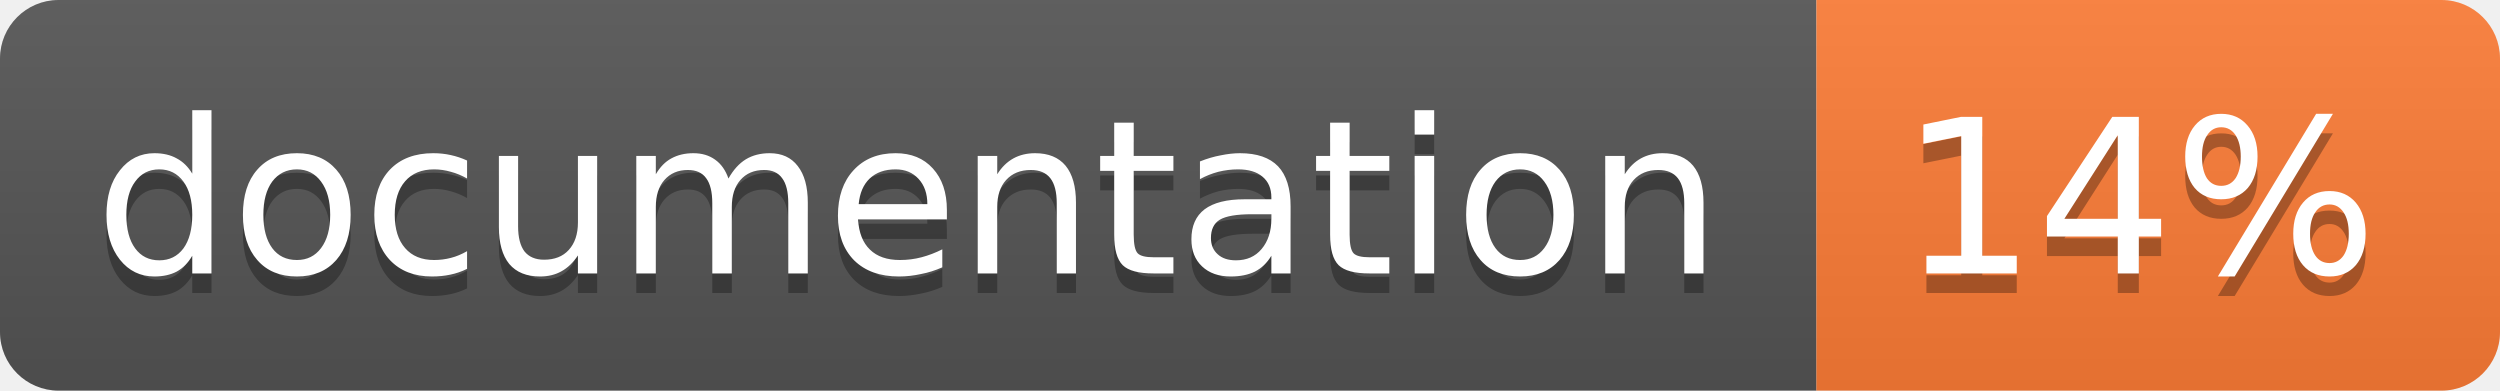
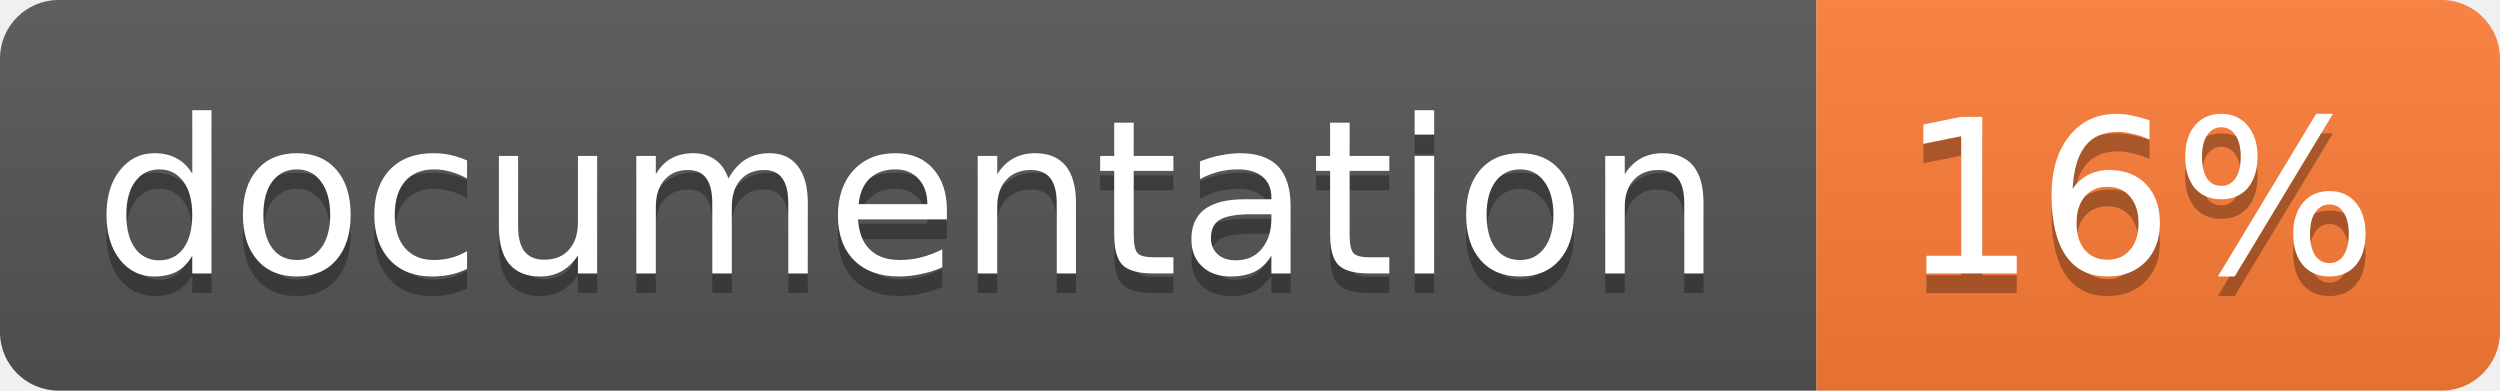
<svg xmlns="http://www.w3.org/2000/svg" width="128" height="20">
  <linearGradient id="b" x2="0" y2="100%">
    <stop offset="0" stop-color="#bbb" stop-opacity=".1" />
    <stop offset="1" stop-opacity=".1" />
  </linearGradient>
  <clipPath id="a">
    <rect width="128" height="20" rx="3" fill="#fff" />
  </clipPath>
  <g clip-path="url(#a)">
    <path fill="#555" d="M0 0h93v20H0z" />
    <path fill="#fe7d37" d="M93 0h35v20H93z" />
    <path fill="url(#b)" d="M0 0h128v20H0z" />
  </g>
  <g fill="#fff" text-anchor="middle" font-family="DejaVu Sans,Verdana,Geneva,sans-serif" font-size="11">
    <text x="46.5" y="15" fill="#010101" fill-opacity=".3">documentation</text>
    <text x="46.5" y="14">documentation</text>
-     <text x="109.5" y="15" fill="#010101" fill-opacity=".3">14%</text>
-     <text x="109.5" y="14">14%</text>
+     <text x="109.5" y="15" fill="#010101" fill-opacity=".3">16%</text>
+     <text x="109.5" y="14">16%</text>
  </g>
</svg>
